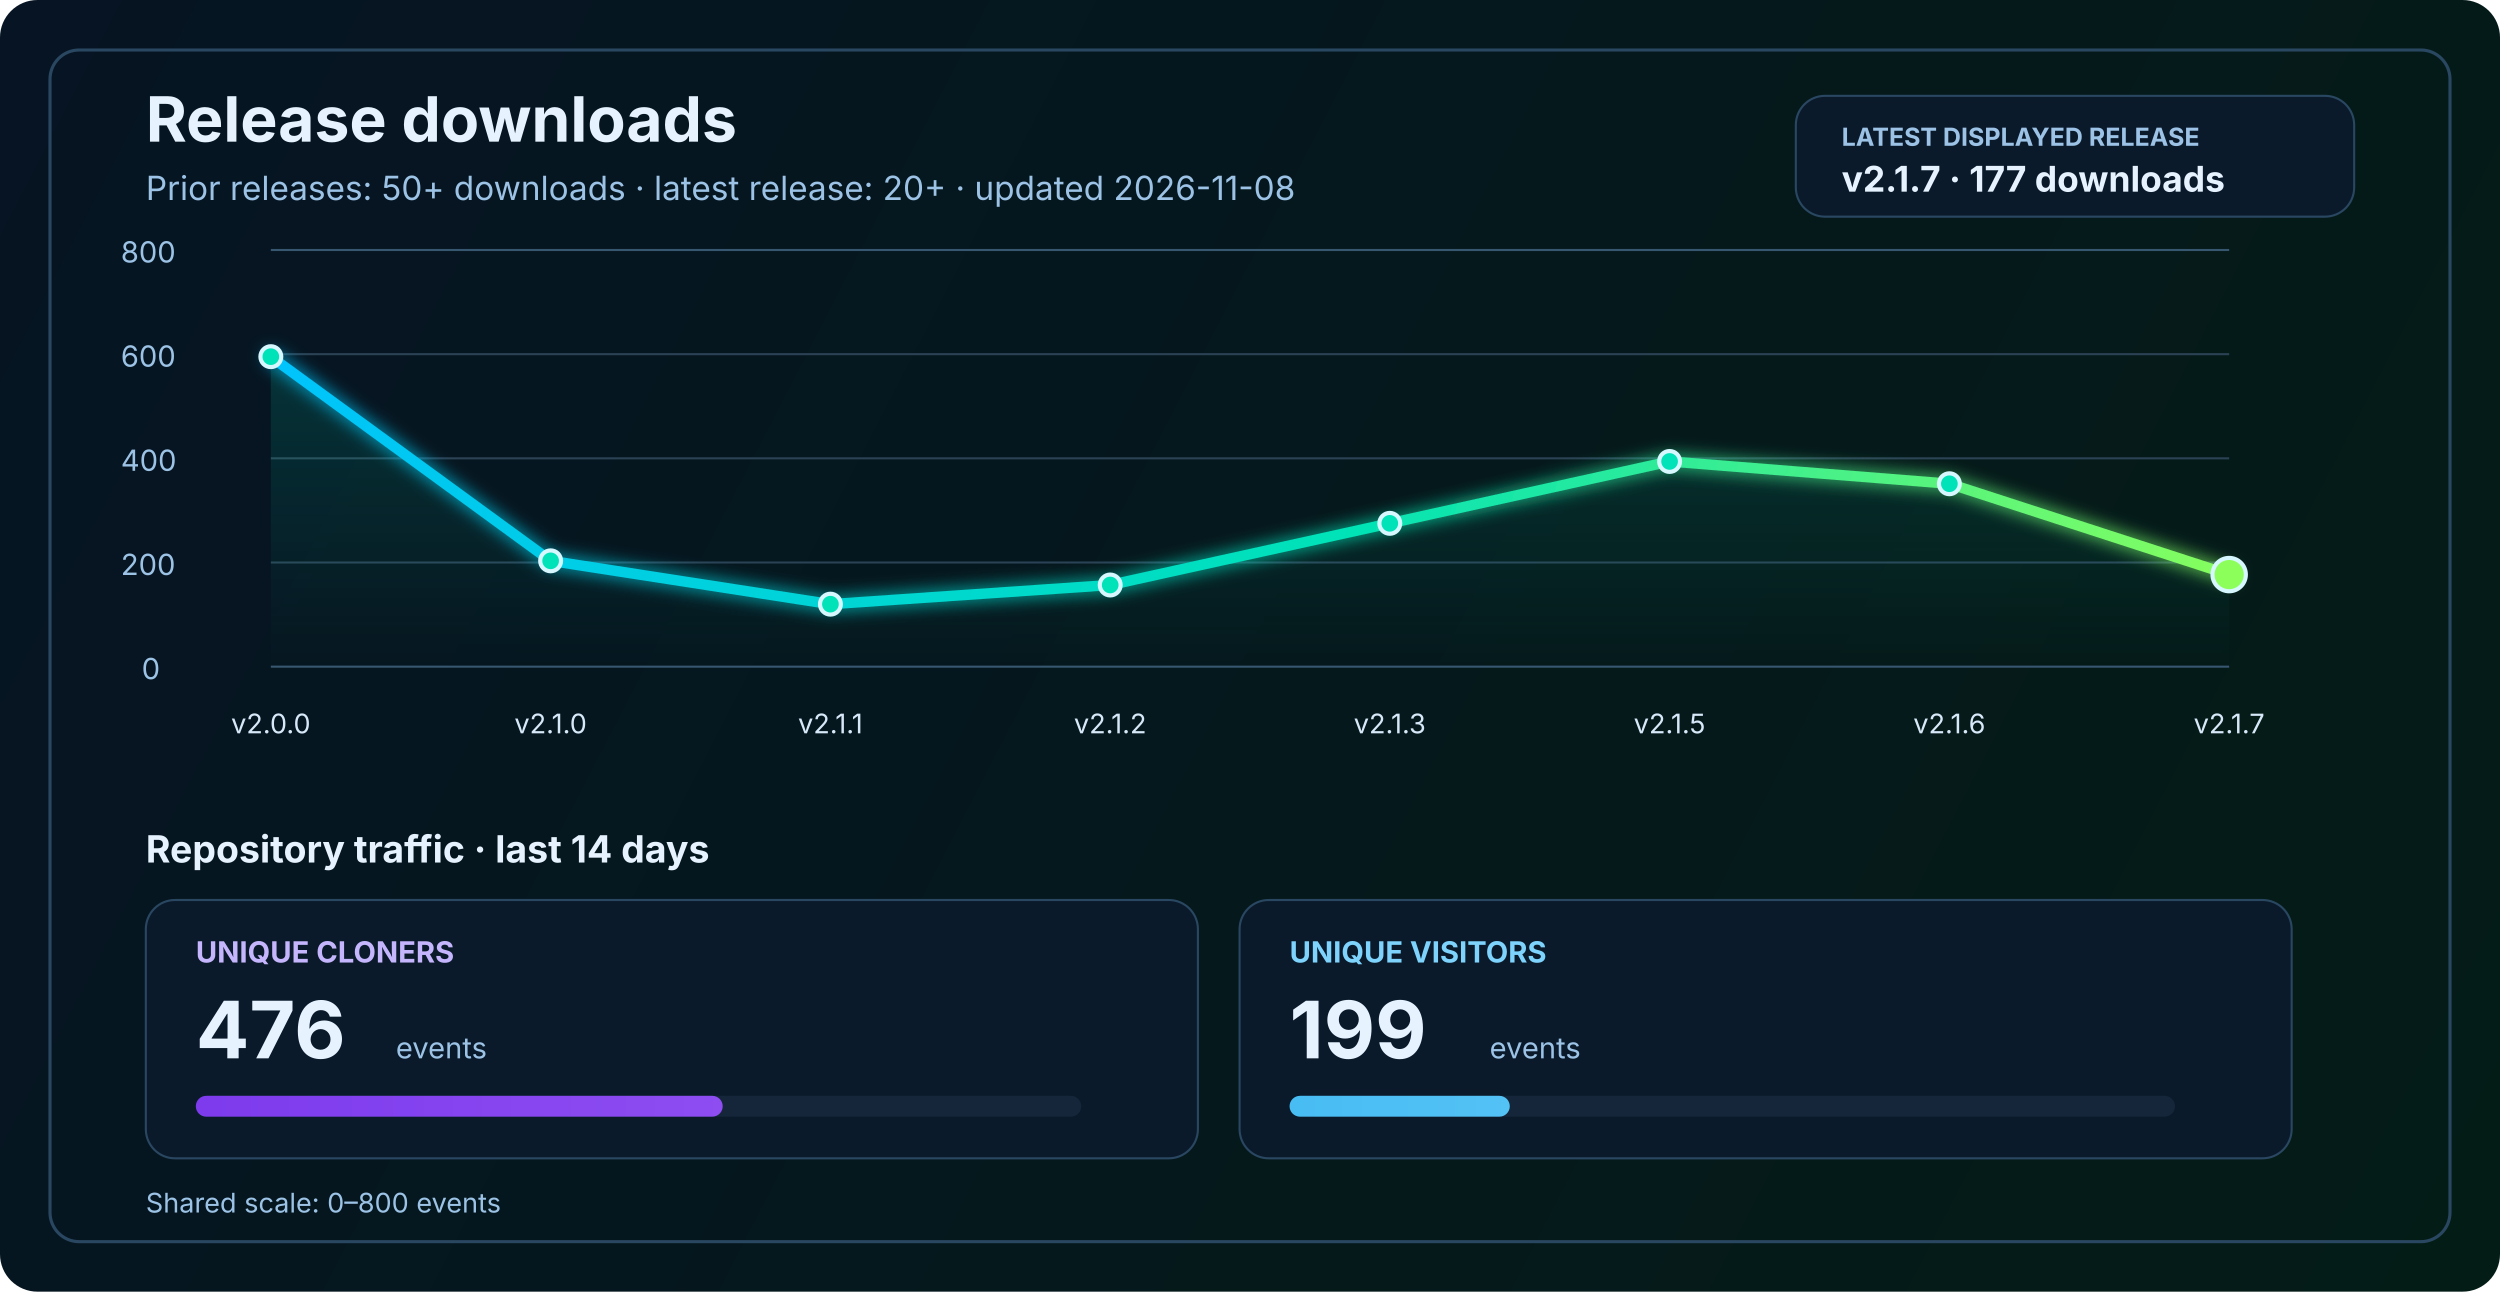
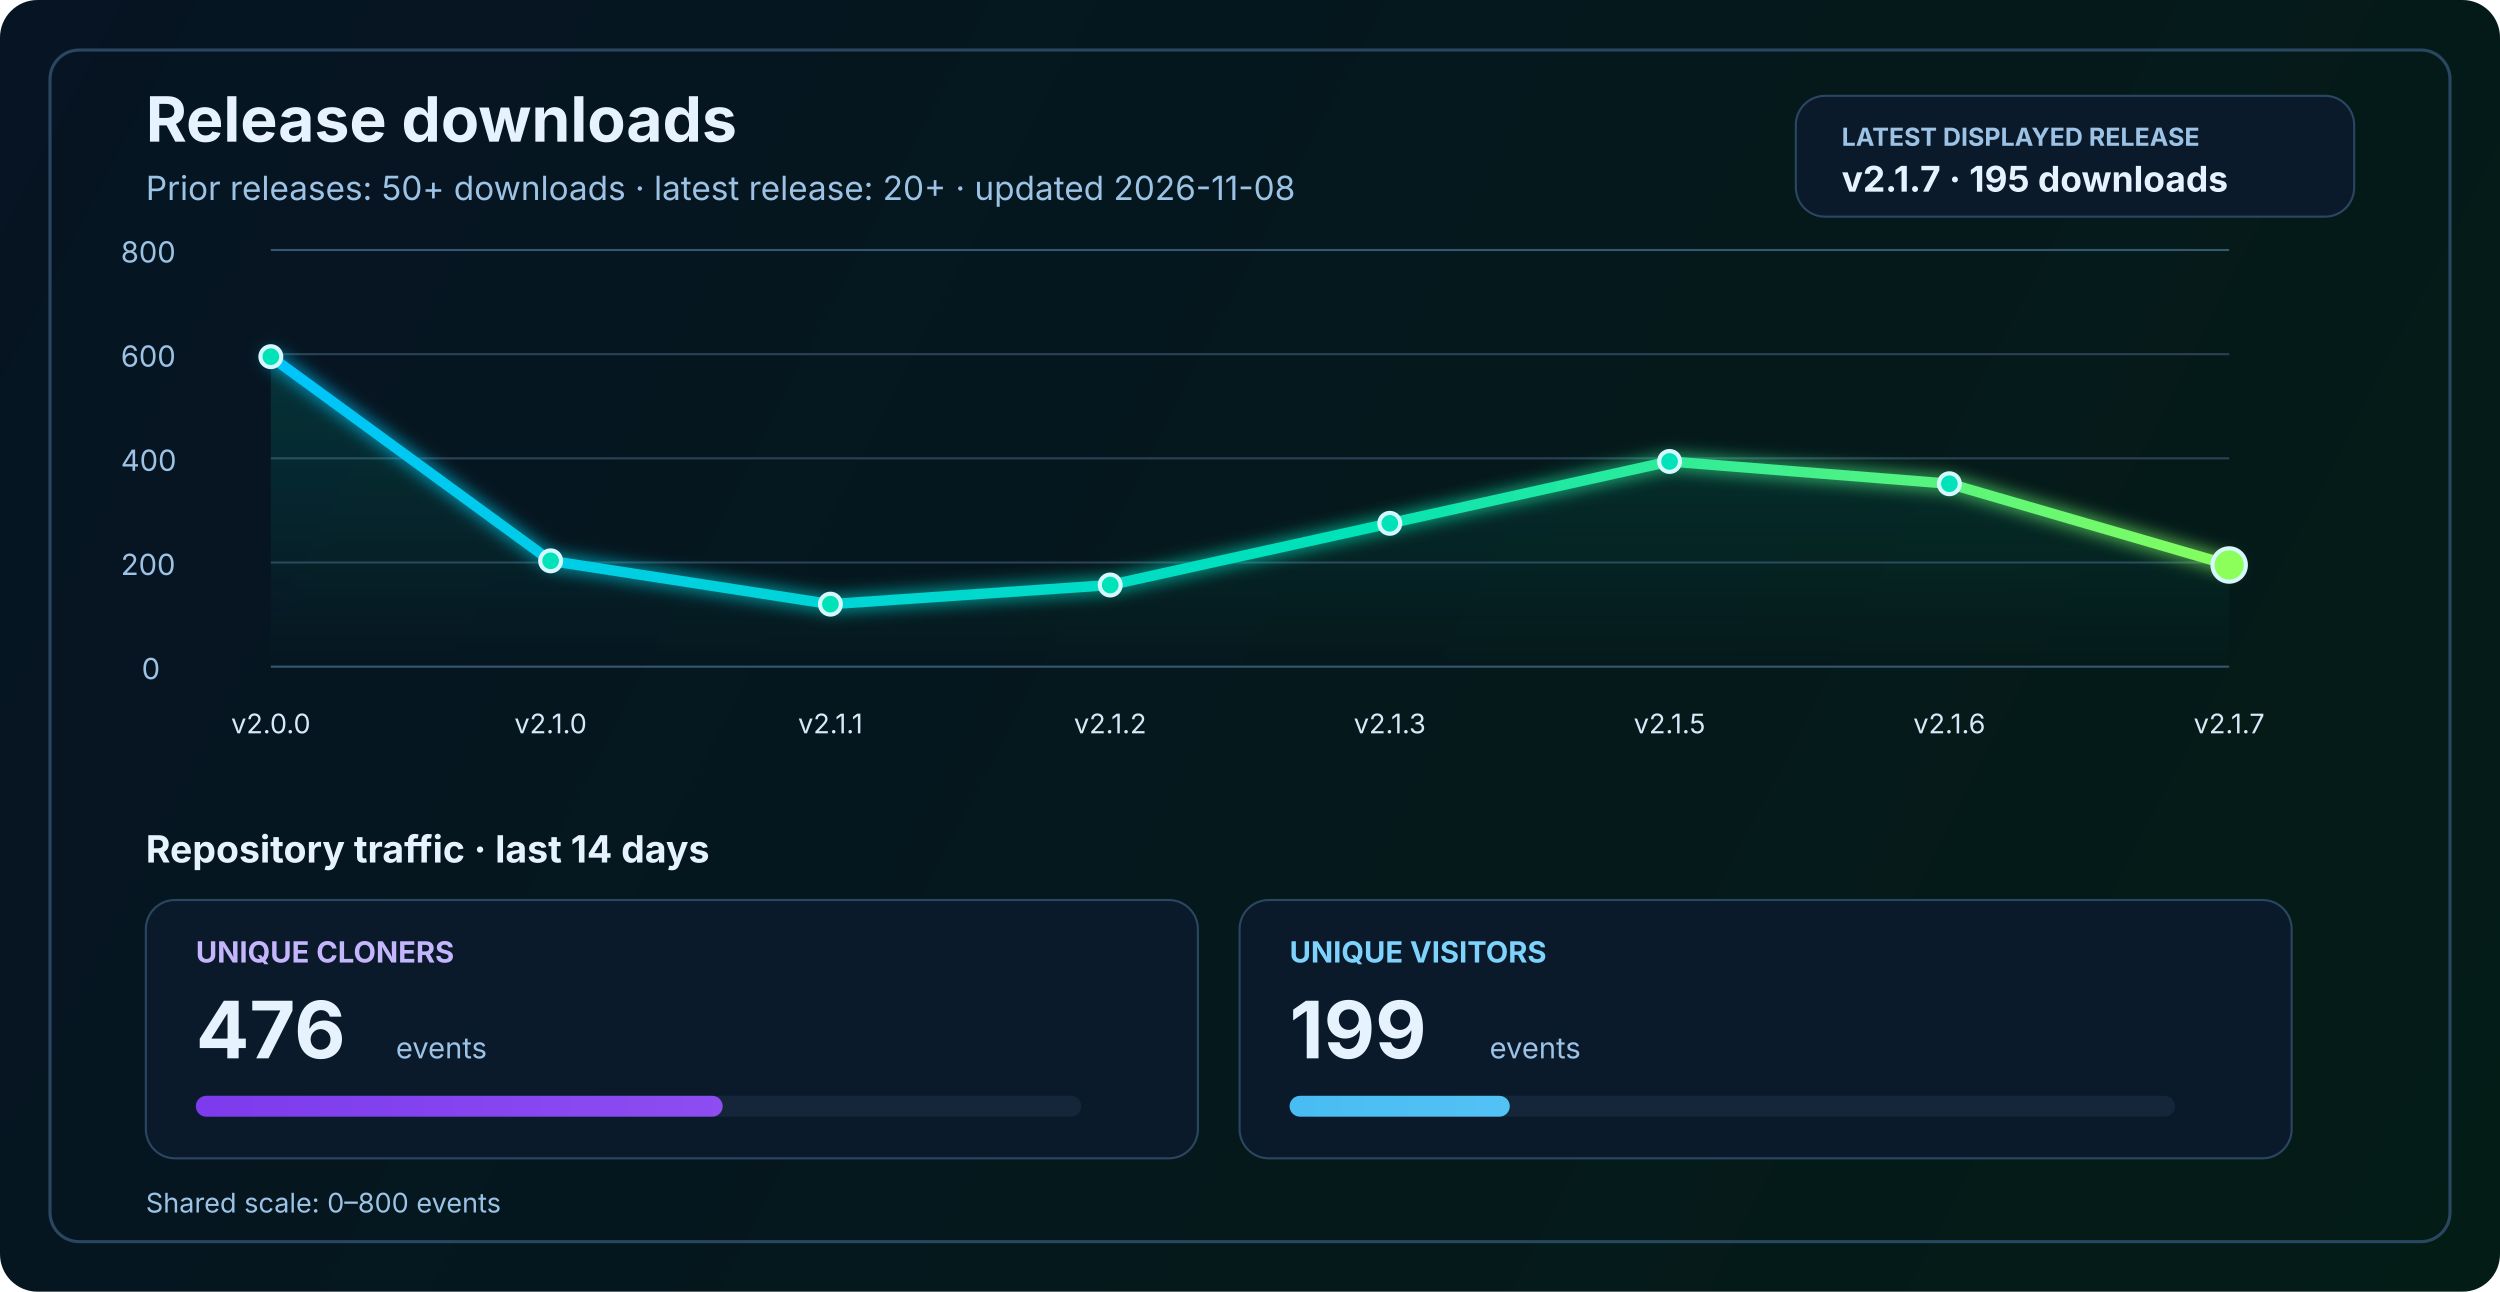
<svg xmlns="http://www.w3.org/2000/svg" width="1200" height="620" viewBox="0 0 1200 620" fill="none" role="img" aria-labelledby="title desc">
  <defs>
    <linearGradient id="bg" x1="0" y1="0" x2="1200" y2="620" gradientUnits="userSpaceOnUse">
      <stop stop-color="#061423" />
      <stop offset="1" stop-color="#041C16" />
    </linearGradient>
    <linearGradient id="line" x1="130" y1="86" x2="1070" y2="340" gradientUnits="userSpaceOnUse">
      <stop stop-color="#00C2FF" />
      <stop offset="0.55" stop-color="#00E2B8" />
      <stop offset="1" stop-color="#8CFF5A" />
    </linearGradient>
    <linearGradient id="area" x1="0" y1="120" x2="0" y2="320" gradientUnits="userSpaceOnUse">
      <stop stop-color="#00E2B8" stop-opacity="0.20" />
      <stop offset="1" stop-color="#00E2B8" stop-opacity="0" />
    </linearGradient>
    <linearGradient id="cloneFill" x1="86" y1="450" x2="1110" y2="450" gradientUnits="userSpaceOnUse">
      <stop stop-color="#7C3AED" />
      <stop offset="1" stop-color="#C084FC" />
    </linearGradient>
    <linearGradient id="viewFill" x1="86" y1="482" x2="1110" y2="482" gradientUnits="userSpaceOnUse">
      <stop stop-color="#0EA5E9" />
      <stop offset="1" stop-color="#7DD3FC" />
    </linearGradient>
    <filter id="glow" x="-50%" y="-50%" width="200%" height="200%">
      <feGaussianBlur stdDeviation="4" result="blur" />
      <feMerge>
        <feMergeNode in="blur" />
        <feMergeNode in="SourceGraphic" />
      </feMerge>
    </filter>
  </defs>
  <rect width="1200" height="620" rx="18" fill="url(#bg)" />
  <rect x="24" y="24" width="1152" height="572" rx="14" stroke="#2A4762" stroke-width="1.5" />
  <text x="70" y="68" fill="#E6F3FF" font-size="30" font-family="SF Pro Display, -apple-system, BlinkMacSystemFont, Segoe UI, sans-serif" font-weight="700">Release downloads</text>
  <text x="70" y="96" fill="#9CC3E6" font-size="16" font-family="SF Pro Text, -apple-system, BlinkMacSystemFont, Segoe UI, sans-serif">Prior releases: 50+ downloads · latest release: 20+ · updated 2026-11-08</text>
  <rect x="862" y="46" width="268" height="58" rx="14" fill="#0A1A2B" stroke="#2A4762" stroke-width="1" />
  <text x="884" y="70" fill="#9CC3E6" font-size="12" font-family="SF Pro Text, -apple-system, BlinkMacSystemFont, Segoe UI, sans-serif" font-weight="700">LATEST DISPLAYED RELEASE</text>
-   <text x="884" y="92" fill="#E6F3FF" font-size="17" font-family="SF Pro Text, -apple-system, BlinkMacSystemFont, Segoe UI, sans-serif" font-weight="700">v2.1.7 · 177 downloads</text>
+   <text x="884" y="92" fill="#E6F3FF" font-size="17" font-family="SF Pro Text, -apple-system, BlinkMacSystemFont, Segoe UI, sans-serif" font-weight="700">v2.1.7 · 195 downloads</text>
  <line x1="130" y1="320.0" x2="1070" y2="320.0" stroke="#37566F" stroke-width="1" />
  <line x1="130" y1="270.0" x2="1070" y2="270.0" stroke="#2B4255" stroke-width="1" />
  <line x1="130" y1="220.0" x2="1070" y2="220.0" stroke="#2B4255" stroke-width="1" />
  <line x1="130" y1="170.0" x2="1070" y2="170.0" stroke="#2B4255" stroke-width="1" />
  <line x1="130" y1="120.0" x2="1070" y2="120.0" stroke="#37566F" stroke-width="1" />
  <text x="68" y="326.0" fill="#9CC3E6" font-size="14" font-family="SF Pro Text, -apple-system, BlinkMacSystemFont, Segoe UI, sans-serif">0</text>
  <text x="58" y="276.0" fill="#9CC3E6" font-size="14" font-family="SF Pro Text, -apple-system, BlinkMacSystemFont, Segoe UI, sans-serif">200</text>
  <text x="58" y="226.0" fill="#9CC3E6" font-size="14" font-family="SF Pro Text, -apple-system, BlinkMacSystemFont, Segoe UI, sans-serif">400</text>
  <text x="58" y="176.0" fill="#9CC3E6" font-size="14" font-family="SF Pro Text, -apple-system, BlinkMacSystemFont, Segoe UI, sans-serif">600</text>
  <text x="58" y="126.0" fill="#9CC3E6" font-size="14" font-family="SF Pro Text, -apple-system, BlinkMacSystemFont, Segoe UI, sans-serif">800</text>
-   <path d="M 130.0 171.2 L 264.3 269.2 L 398.6 290.0 L 532.9 280.8 L 667.1 251.2 L 801.4 221.5 L 935.7 232.2 L 1070.0 275.8 L 1070 320 L 130 320 Z" fill="url(#area)" />
-   <polyline points="130.0,171.2 264.3,269.2 398.6,290.0 532.9,280.8 667.1,251.2 801.4,221.5 935.7,232.2 1070.0,275.8" fill="none" stroke="url(#line)" stroke-width="5" stroke-linecap="round" stroke-linejoin="round" filter="url(#glow)" />
+   <path d="M 130.0 171.2 L 264.3 269.2 L 398.6 290.0 L 532.9 280.8 L 667.1 251.2 L 801.4 221.5 L 935.7 232.2 L 1070.0 271.2 L 1070 320 L 130 320 Z" fill="url(#area)" />
+   <polyline points="130.0,171.2 264.3,269.2 398.6,290.0 532.9,280.8 667.1,251.2 801.4,221.5 935.7,232.2 1070.0,271.2" fill="none" stroke="url(#line)" stroke-width="5" stroke-linecap="round" stroke-linejoin="round" filter="url(#glow)" />
  <circle cx="130.0" cy="171.2" r="5" fill="#00E2B8" stroke="#D7F7FF" stroke-width="2" />
  <circle cx="264.3" cy="269.2" r="5" fill="#00E2B8" stroke="#D7F7FF" stroke-width="2" />
  <circle cx="398.6" cy="290.0" r="5" fill="#00E2B8" stroke="#D7F7FF" stroke-width="2" />
  <circle cx="532.9" cy="280.8" r="5" fill="#00E2B8" stroke="#D7F7FF" stroke-width="2" />
  <circle cx="667.1" cy="251.2" r="5" fill="#00E2B8" stroke="#D7F7FF" stroke-width="2" />
  <circle cx="801.4" cy="221.5" r="5" fill="#00E2B8" stroke="#D7F7FF" stroke-width="2" />
  <circle cx="935.7" cy="232.2" r="5" fill="#00E2B8" stroke="#D7F7FF" stroke-width="2" />
-   <circle cx="1070.0" cy="275.8" r="8" fill="#8CFF5A" stroke="#D7F7FF" stroke-width="2" />
+   <circle cx="1070.0" cy="271.2" r="8" fill="#8CFF5A" stroke="#D7F7FF" stroke-width="2" />
  <text x="130.0" y="352" text-anchor="middle" fill="#D7E8F8" font-size="13" font-family="SF Pro Text, -apple-system, BlinkMacSystemFont, Segoe UI, sans-serif">v2.0.0</text>
  <text x="264.3" y="352" text-anchor="middle" fill="#D7E8F8" font-size="13" font-family="SF Pro Text, -apple-system, BlinkMacSystemFont, Segoe UI, sans-serif">v2.1.0</text>
  <text x="398.6" y="352" text-anchor="middle" fill="#D7E8F8" font-size="13" font-family="SF Pro Text, -apple-system, BlinkMacSystemFont, Segoe UI, sans-serif">v2.1.1</text>
  <text x="532.9" y="352" text-anchor="middle" fill="#D7E8F8" font-size="13" font-family="SF Pro Text, -apple-system, BlinkMacSystemFont, Segoe UI, sans-serif">v2.1.2</text>
  <text x="667.1" y="352" text-anchor="middle" fill="#D7E8F8" font-size="13" font-family="SF Pro Text, -apple-system, BlinkMacSystemFont, Segoe UI, sans-serif">v2.1.3</text>
  <text x="801.4" y="352" text-anchor="middle" fill="#D7E8F8" font-size="13" font-family="SF Pro Text, -apple-system, BlinkMacSystemFont, Segoe UI, sans-serif">v2.1.5</text>
  <text x="935.7" y="352" text-anchor="middle" fill="#D7E8F8" font-size="13" font-family="SF Pro Text, -apple-system, BlinkMacSystemFont, Segoe UI, sans-serif">v2.1.6</text>
  <text x="1070.0" y="352" text-anchor="middle" fill="#D7E8F8" font-size="13" font-family="SF Pro Text, -apple-system, BlinkMacSystemFont, Segoe UI, sans-serif">v2.1.7</text>
  <text x="70" y="414" fill="#E6F3FF" font-size="18" font-family="SF Pro Text, -apple-system, BlinkMacSystemFont, Segoe UI, sans-serif" font-weight="700">Repository traffic · last 14 days</text>
  <rect x="70" y="432" width="505" height="124" rx="14" fill="#0A1A2B" stroke="#2A4762" stroke-width="1" />
  <text x="94" y="462" fill="#C4B5FD" font-size="14" font-family="SF Pro Text, -apple-system, BlinkMacSystemFont, Segoe UI, sans-serif" font-weight="700">UNIQUE CLONERS</text>
  <text x="94" y="508" fill="#E6F3FF" font-size="38" font-family="SF Pro Display, -apple-system, BlinkMacSystemFont, Segoe UI, sans-serif" font-weight="700">476</text>
  <text x="190" y="508" fill="#9CC3E6" font-size="14" font-family="SF Pro Text, -apple-system, BlinkMacSystemFont, Segoe UI, sans-serif">events</text>
  <rect x="94" y="526" width="425" height="10" rx="5" fill="#15263A" />
  <rect x="94" y="526" width="252.9" height="10" rx="5" fill="url(#cloneFill)" />
  <rect x="595" y="432" width="505" height="124" rx="14" fill="#0A1A2B" stroke="#2A4762" stroke-width="1" />
  <text x="619" y="462" fill="#7DD3FC" font-size="14" font-family="SF Pro Text, -apple-system, BlinkMacSystemFont, Segoe UI, sans-serif" font-weight="700">UNIQUE VISITORS</text>
  <text x="619" y="508" fill="#E6F3FF" font-size="38" font-family="SF Pro Display, -apple-system, BlinkMacSystemFont, Segoe UI, sans-serif" font-weight="700">199</text>
  <text x="715" y="508" fill="#9CC3E6" font-size="14" font-family="SF Pro Text, -apple-system, BlinkMacSystemFont, Segoe UI, sans-serif">events</text>
  <rect x="619" y="526" width="425" height="10" rx="5" fill="#15263A" />
  <rect x="619" y="526" width="105.7" height="10" rx="5" fill="url(#viewFill)" />
  <text x="70" y="582" fill="#9CC3E6" font-size="13" font-family="SF Pro Text, -apple-system, BlinkMacSystemFont, Segoe UI, sans-serif">Shared scale: 0–800 events</text>
</svg>
